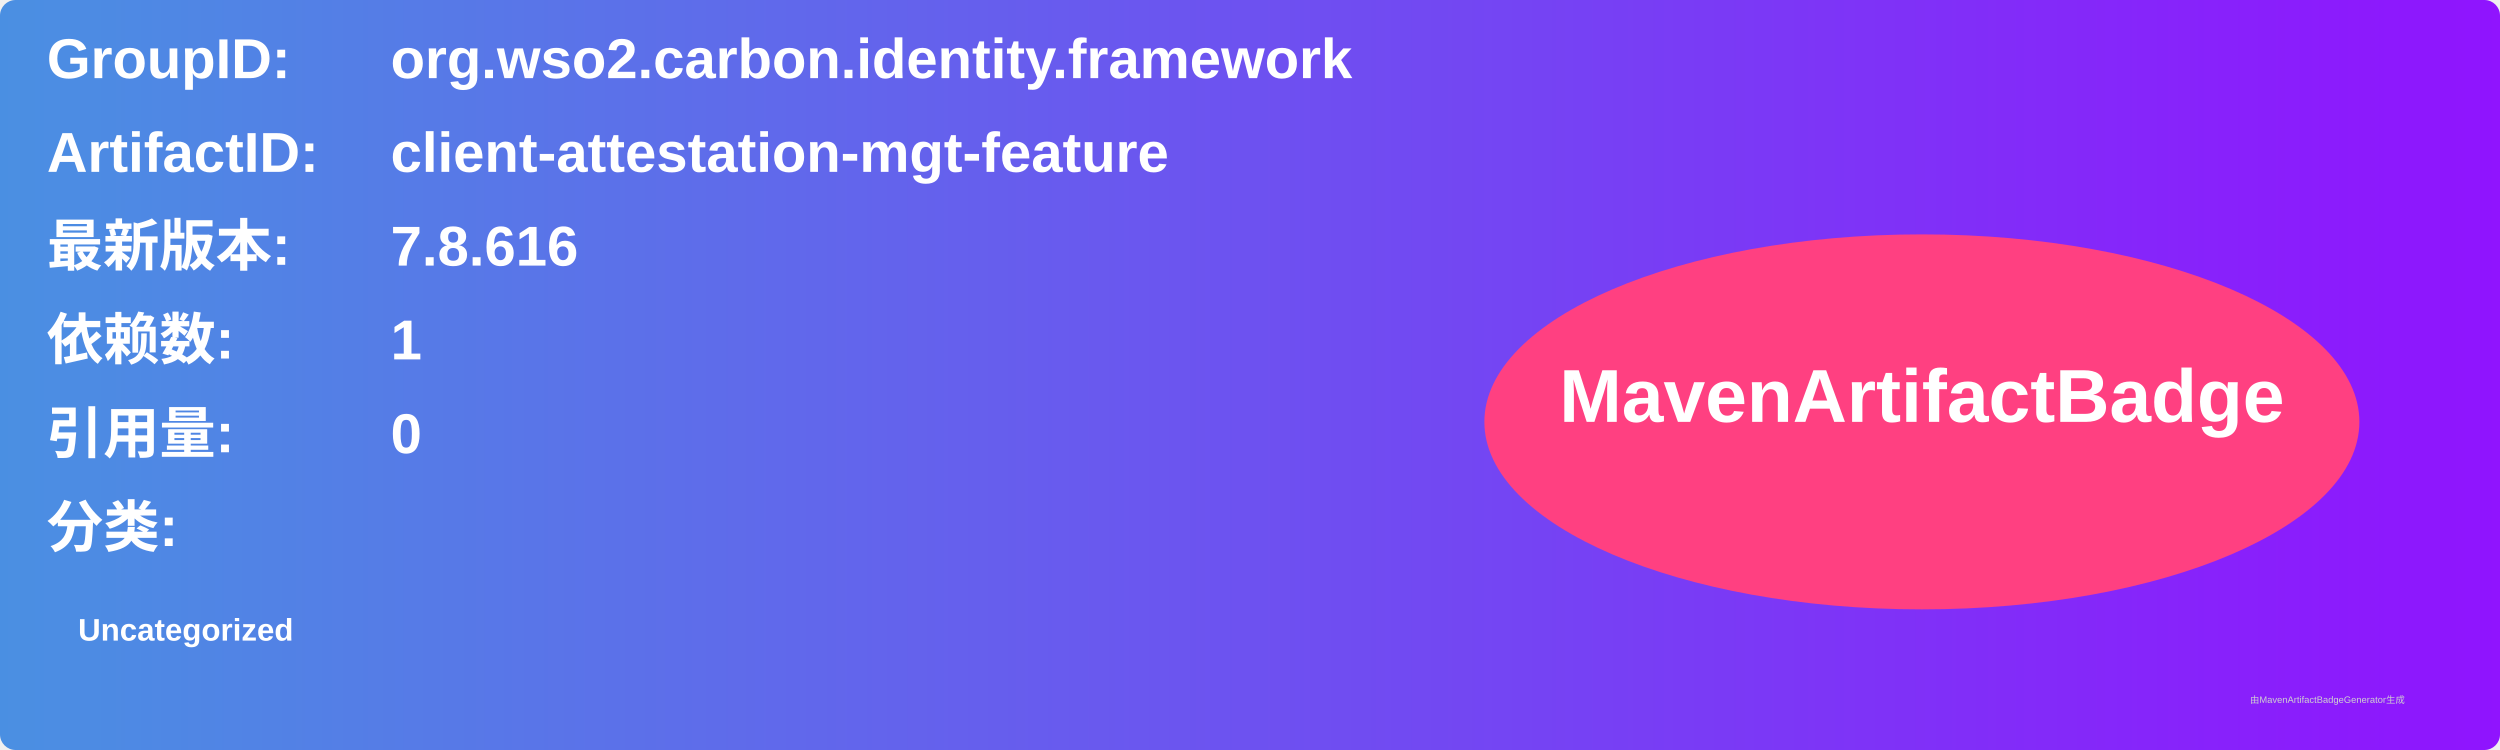
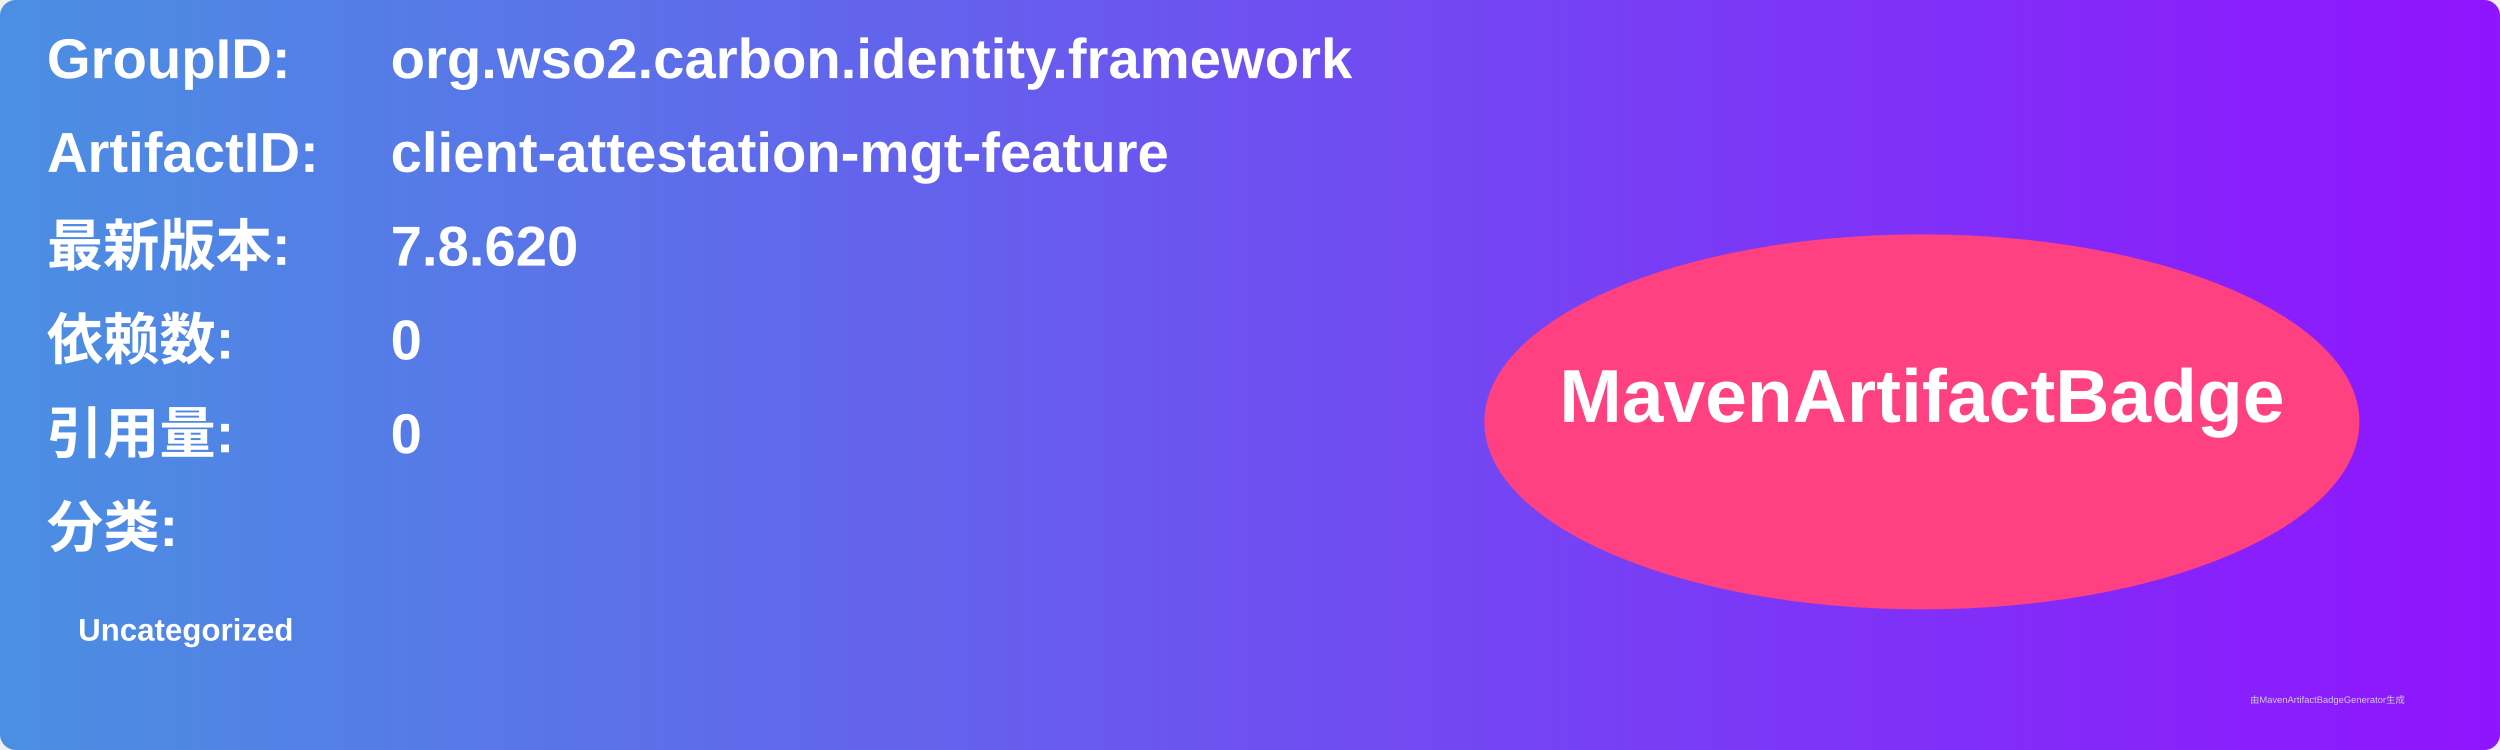
<svg xmlns="http://www.w3.org/2000/svg" width="800" height="240" viewBox="0 0 800 240">
  <linearGradient id="grad" x1="0%" y1="0%" x2="100%" y2="0%">
    <stop offset="0%" stop-color="#4a90e2" />
    <stop offset="100%" stop-color="#9013fe" />
  </linearGradient>
  <rect width="100%" height="100%" rx="5" ry="5" fill="url(#grad)" />
  <g transform="translate(15, 15)">
    <text x="0" y="10" font-family="Arial" font-size="18" fill="white" font-weight="bold" width="260">GroupID:</text>
    <text x="110" y="10" font-family="Arial" font-size="18" fill="white" font-weight="bold" width="460">org.wso2.carbon.identity.framework</text>
    <text x="0" y="40" font-family="Arial" font-size="18" fill="white" font-weight="bold" width="260">ArtifactID:</text>
    <text x="110" y="40" font-family="Arial" font-size="18" fill="white" font-weight="bold" width="460">client-attestation-mgt-feature</text>
    <text x="0" y="70" font-family="Arial" font-size="18" fill="white" font-weight="bold">最新版本:</text>
    <text x="110" y="70" font-family="Arial" font-size="18" fill="white" font-weight="bold">
-       <tspan font-weight="bold">7.8.616</tspan>
+       <tspan font-weight="bold">7.8.620</tspan>
    </text>
    <text x="0" y="100" font-family="Arial" font-size="18" fill="white" font-weight="bold">依赖数: </text>
    <text x="110" y="100" font-family="Arial" font-size="18" fill="white">
-       <tspan font-weight="bold">1</tspan>
+       <tspan font-weight="bold">0</tspan>
    </text>
    <text x="0" y="130" font-family="Arial" font-size="18" fill="white" font-weight="bold">引用量: </text>
    <text x="110" y="130" font-family="Arial" font-size="18" fill="white">
      <tspan font-weight="bold">0</tspan>
    </text>
    <text x="0" y="160" font-family="Arial" font-size="18" fill="white" font-weight="bold">分类:</text>
    <text x="10" y="190" font-family="Arial" font-size="10" fill="white">
      <tspan font-weight="bold">Uncategorized</tspan>
    </text>
    <ellipse cx="600" cy="120" rx="140" ry="60" fill="#ff4081" />
    <text x="600" y="120" text-anchor="middle" font-family="Arial" font-size="24" fill="white" font-weight="bold">MavenArtifactBadge</text>
  </g>
  <text x="720" y="225" font-family="Arial" font-size="3" fill="#d0d0d0">由MavenArtifactBadgeGenerator生成</text>
</svg>
